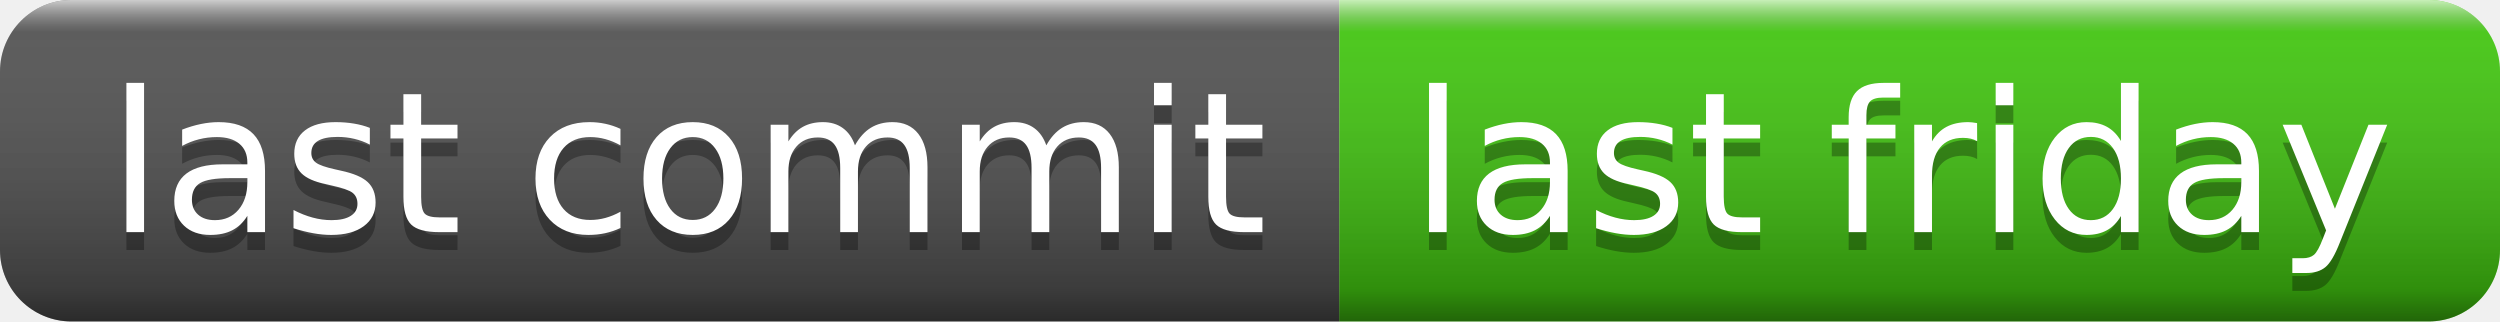
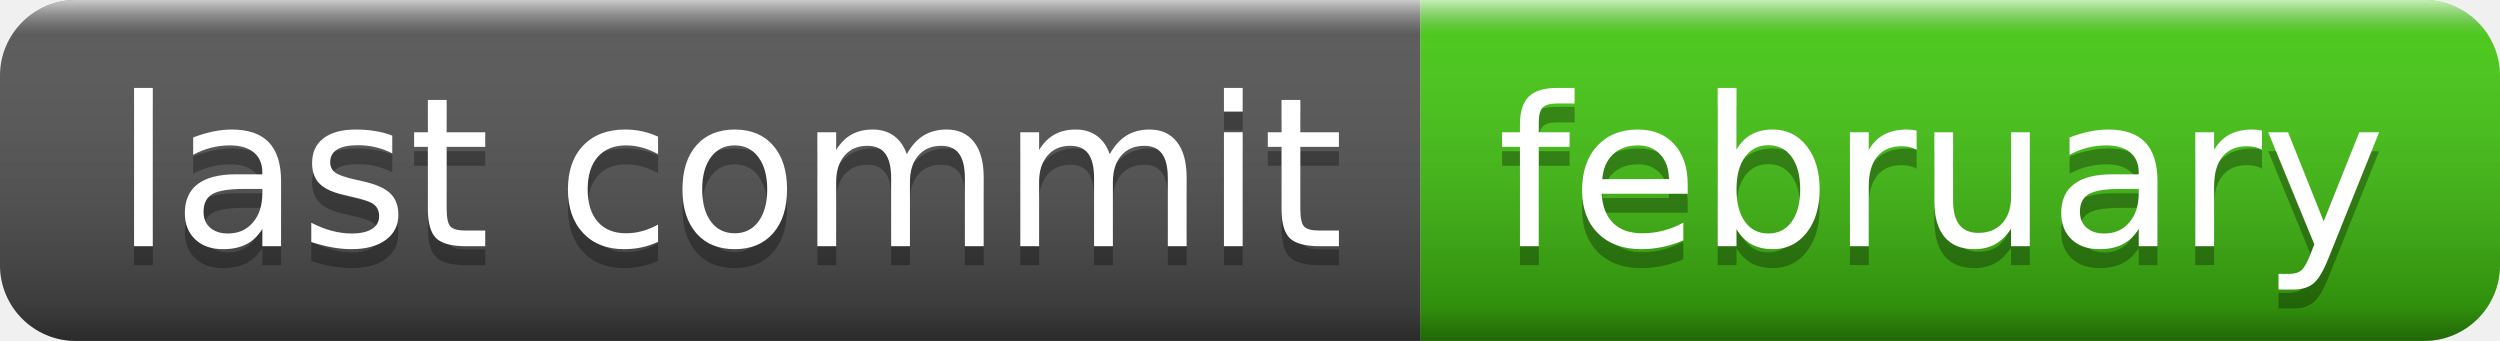
- <svg xmlns="http://www.w3.org/2000/svg" width="140" height="18" role="img" aria-label="last commit: last friday">
+ <svg xmlns="http://www.w3.org/2000/svg" width="132" height="18" role="img" aria-label="last commit: february">
  <linearGradient id="s" x2="0" y2="100%">
    <stop offset="0" stop-color="#fff" stop-opacity=".7" />
    <stop offset=".1" stop-color="#aaa" stop-opacity=".1" />
    <stop offset=".9" stop-color="#000" stop-opacity=".3" />
    <stop offset="1" stop-color="#000" stop-opacity=".5" />
  </linearGradient>
  <clipPath id="r">
-     <rect width="140" height="18" rx="4" fill="#fff" />
+     <rect width="132" height="18" rx="4" fill="#fff" />
  </clipPath>
  <g clip-path="url(#r)">
    <rect width="75" height="18" fill="#555" />
-     <rect x="75" width="65" height="18" fill="#4c1" />
-     <rect width="140" height="18" fill="url(#s)" />
+     <rect x="75" width="57" height="18" fill="#4c1" />
+     <rect width="132" height="18" fill="url(#s)" />
  </g>
  <g fill="#fff" text-anchor="middle" font-family="Verdana,Geneva,DejaVu Sans,sans-serif" text-rendering="geometricPrecision" font-size="110">
    <text aria-hidden="true" x="385" y="140" fill="#010101" fill-opacity=".3" transform="scale(.1)" textLength="650">last commit</text>
    <text x="385" y="130" transform="scale(.1)" fill="#fff" textLength="650">last commit</text>
-     <text aria-hidden="true" x="1065" y="140" fill="#010101" fill-opacity=".3" transform="scale(.1)" textLength="550">last friday</text>
-     <text x="1065" y="130" transform="scale(.1)" fill="#fff" textLength="550">last friday</text>
+     <text aria-hidden="true" x="1025" y="140" fill="#010101" fill-opacity=".3" transform="scale(.1)" textLength="470">february</text>
+     <text x="1025" y="130" transform="scale(.1)" fill="#fff" textLength="470">february</text>
  </g>
</svg>
